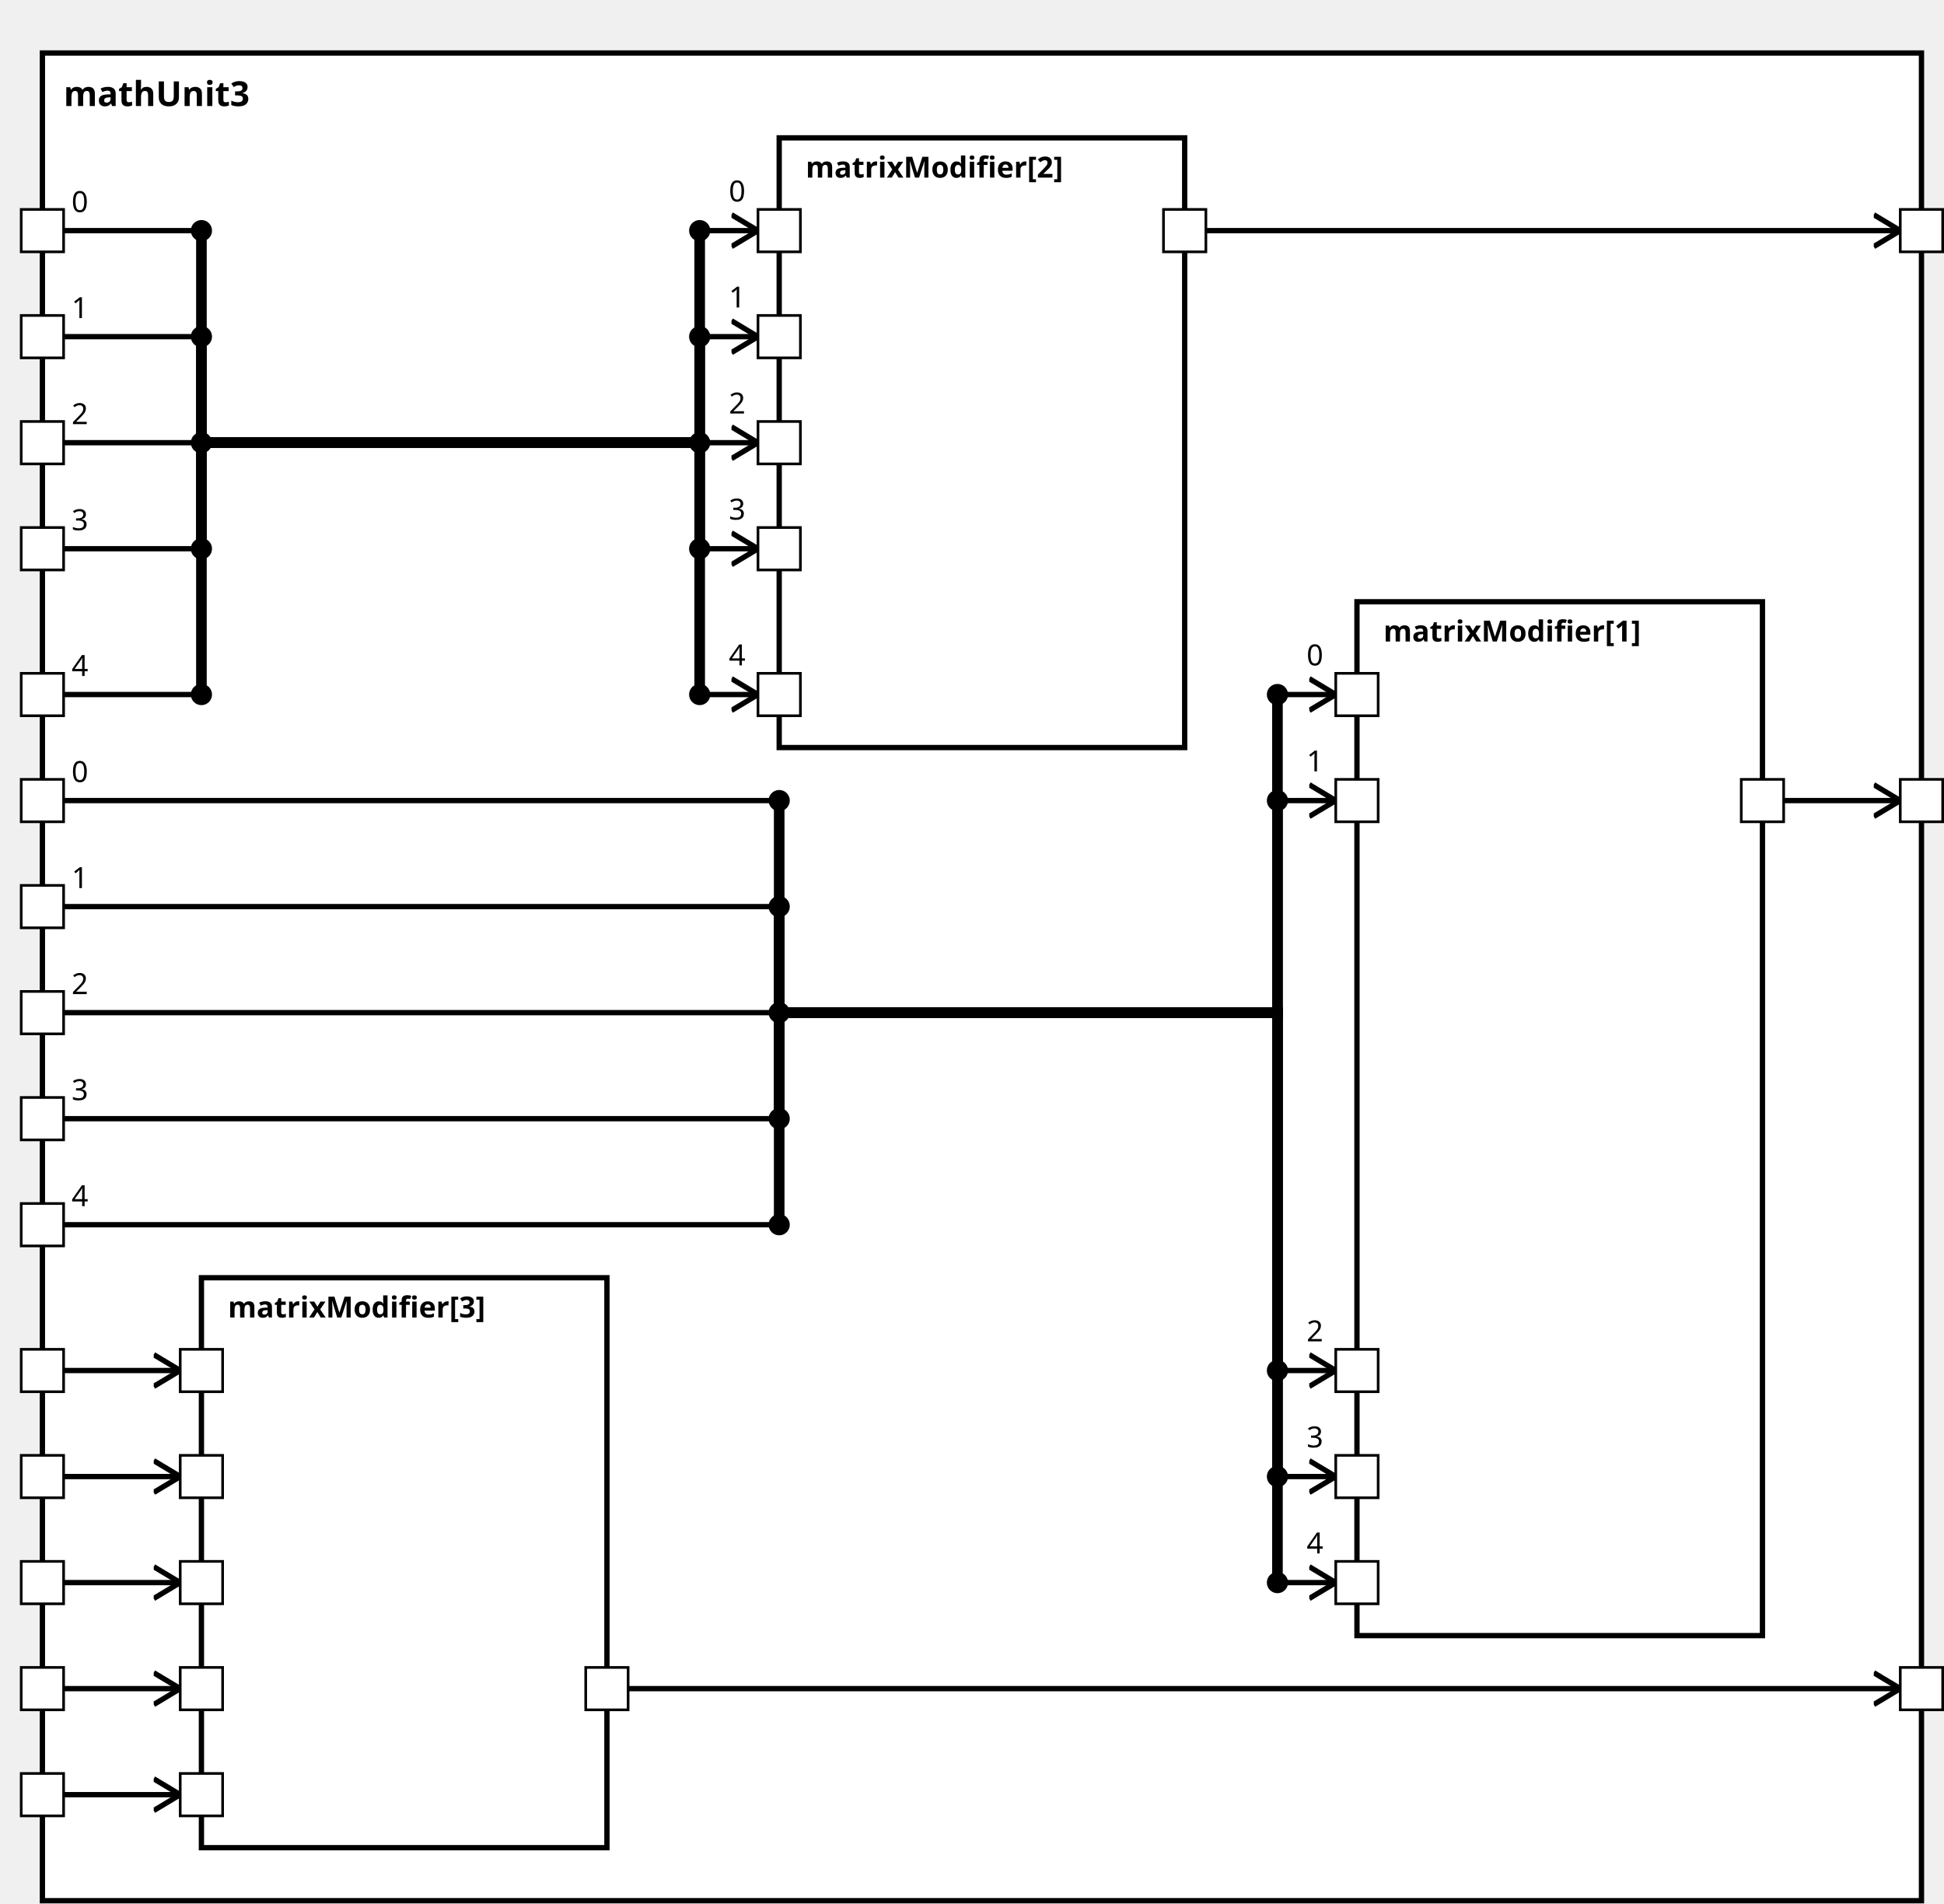
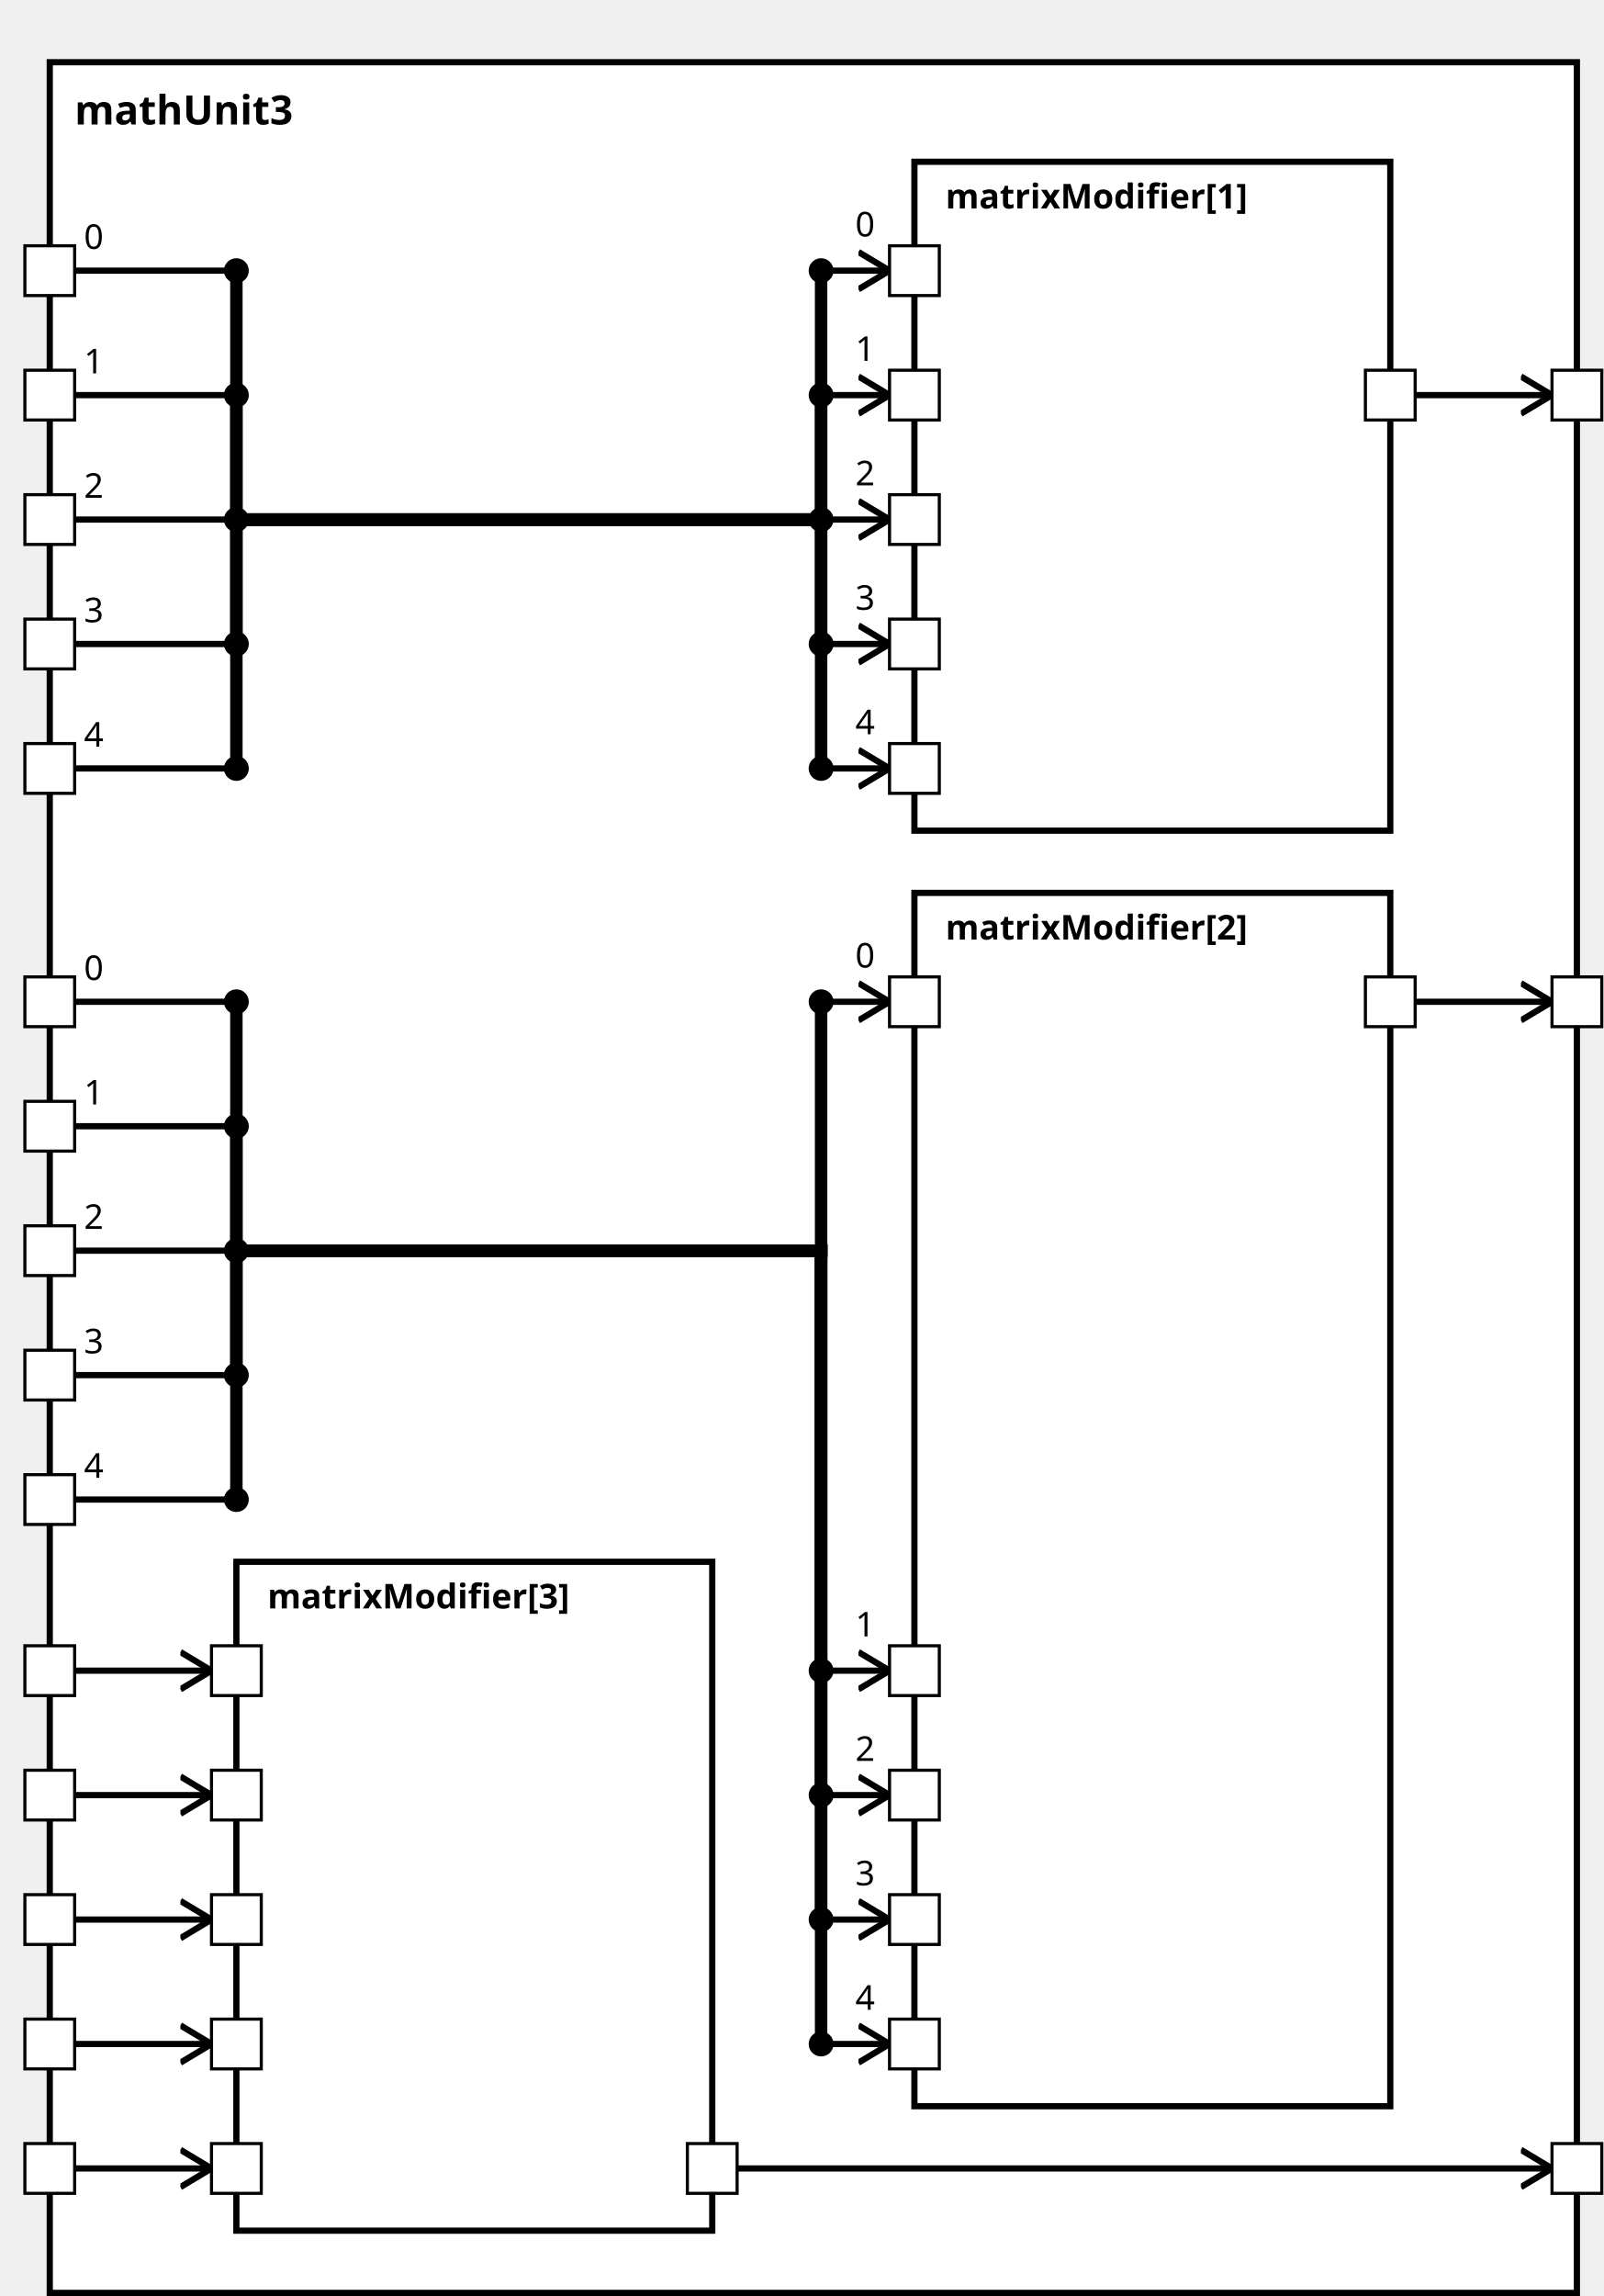
<svg xmlns="http://www.w3.org/2000/svg" xmlns:xlink="http://www.w3.org/1999/xlink" width="100%" height="100%" version="1.1">
  <svg version="1.1">
    <g transform="translate(16 20)">
-       <rect id="60" width="709" height="697" style="fill:white;stroke:black;stroke-width:2;fill-opacity:1.0;stroke-opacity:1.0" />
+       <rect id="60" width="491" height="717" style="fill:white;stroke:black;stroke-width:2;fill-opacity:1.0;stroke-opacity:1.0" />
      <text x="8" y="20" style="font-weight: bold" font-family="Verdana" font-size="13" fill="black">
            mathUnit3
    </text>
    </g>
  </svg>
-   <g transform="translate(512 227)">
-     <rect data-name="paper.mathUnit3.matrixModifier[1]" id="64" width="153" height="390" style="fill:white;stroke:black;stroke-width:2;fill-opacity:1.0;stroke-opacity:1.0" />
+   <g transform="translate(294 52)">
+     <rect data-name="paper.mathUnit3.matrixModifier[1]" id="63" width="153" height="215" style="fill:white;stroke:black;stroke-width:2;fill-opacity:1.0;stroke-opacity:1.0" />
    <text x="10" y="15" alignment-baseline="middle" style="font-weight: bold" font-family="Verdana" font-size="11" fill="black">
    matrixModifier[1]
    </text>
  </g>
-   <g transform="translate(294 52)">
-     <rect data-name="paper.mathUnit3.matrixModifier[2]" id="63" width="153" height="230" style="fill:white;stroke:black;stroke-width:2;fill-opacity:1.0;stroke-opacity:1.0" />
+   <g transform="translate(294 287)">
+     <rect data-name="paper.mathUnit3.matrixModifier[2]" id="64" width="153" height="390" style="fill:white;stroke:black;stroke-width:2;fill-opacity:1.0;stroke-opacity:1.0" />
    <text x="10" y="15" alignment-baseline="middle" style="font-weight: bold" font-family="Verdana" font-size="11" fill="black">
    matrixModifier[2]
    </text>
  </g>
-   <g transform="translate(76 482)">
+   <g transform="translate(76 502)">
    <rect data-name="paper.mathUnit3.matrixModifier[3]" id="62" width="153" height="215" style="fill:white;stroke:black;stroke-width:2;fill-opacity:1.0;stroke-opacity:1.0" />
    <text x="10" y="15" alignment-baseline="middle" style="font-weight: bold" font-family="Verdana" font-size="11" fill="black">
    matrixModifier[3]
    </text>
  </g>
  <defs>
    <marker id="0,0,0" markerWidth="13" markerHeight="13" refX="5" refY="5" orient="auto">
      <polyline points="0,2 5,5 0,8" style="fill:none; stroke:rgb(0,0,0);                     stroke-width:1" />
    </marker>
  </defs>
-   <line stroke-linecap="square" x1="673" y1="302" x2="717" y2="302" style="stroke:rgb(0, 0,0);             stroke-width:2;                 marker-end: url(#0,0,0)             " />
-   <line stroke-linecap="square" x1="455" y1="87" x2="717" y2="87" style="stroke:rgb(0, 0,0);             stroke-width:2;                 marker-end: url(#0,0,0)             " />
-   <line stroke-linecap="square" x1="237" y1="637" x2="717" y2="637" style="stroke:rgb(0, 0,0);             stroke-width:2;                 marker-end: url(#0,0,0)             " />
-   <line stroke-linecap="square" x1="24" y1="302" x2="294" y2="302" style="stroke:rgb(0, 0,0);             stroke-width:2; " />
-   <text x="27" y="295" alignment-baseline="middle" font-family="Verdana" font-size="11" fill="black">
-     0
-     </text>
-   <line stroke-linecap="square" x1="294" y1="302" x2="294" y2="382" style="stroke:rgb(0, 0,0);             stroke-width:4; " />
-   <circle cx="294" cy="302" r="4" fill="black" />
-   <line stroke-linecap="square" x1="294" y1="382" x2="482" y2="382" style="stroke:rgb(0, 0,0);             stroke-width:4; " />
-   <line stroke-linecap="square" x1="482" y1="382" x2="482" y2="262" style="stroke:rgb(0, 0,0);             stroke-width:4; " />
-   <line stroke-linecap="square" x1="482" y1="262" x2="504" y2="262" style="stroke:rgb(0, 0,0);             stroke-width:2;                 marker-end: url(#0,0,0)             " />
-   <text x="493" y="251" alignment-baseline="middle" font-family="Verdana" font-size="11" fill="black">
-     0
-     </text>
-   <circle cx="482" cy="262" r="4" fill="black" />
+   <line stroke-linecap="square" x1="455" y1="127" x2="499" y2="127" style="stroke:rgb(0, 0,0);             stroke-width:2;                 marker-end: url(#0,0,0)             " />
+   <line stroke-linecap="square" x1="455" y1="322" x2="499" y2="322" style="stroke:rgb(0, 0,0);             stroke-width:2;                 marker-end: url(#0,0,0)             " />
+   <line stroke-linecap="square" x1="237" y1="697" x2="499" y2="697" style="stroke:rgb(0, 0,0);             stroke-width:2;                 marker-end: url(#0,0,0)             " />
  <line stroke-linecap="square" x1="24" y1="87" x2="76" y2="87" style="stroke:rgb(0, 0,0);             stroke-width:2; " />
  <text x="27" y="80" alignment-baseline="middle" font-family="Verdana" font-size="11" fill="black">
    0
    </text>
  <line stroke-linecap="square" x1="76" y1="87" x2="76" y2="167" style="stroke:rgb(0, 0,0);             stroke-width:4; " />
  <circle cx="76" cy="87" r="4" fill="black" />
  <line stroke-linecap="square" x1="76" y1="167" x2="264" y2="167" style="stroke:rgb(0, 0,0);             stroke-width:4; " />
  <line stroke-linecap="square" x1="264" y1="167" x2="264" y2="87" style="stroke:rgb(0, 0,0);             stroke-width:4; " />
  <line stroke-linecap="square" x1="264" y1="87" x2="286" y2="87" style="stroke:rgb(0, 0,0);             stroke-width:2;                 marker-end: url(#0,0,0)             " />
  <text x="275" y="76" alignment-baseline="middle" font-family="Verdana" font-size="11" fill="black">
    0
    </text>
  <circle cx="264" cy="87" r="4" fill="black" />
-   <line stroke-linecap="square" x1="24" y1="637" x2="68" y2="637" style="stroke:rgb(0, 0,0);             stroke-width:2;                 marker-end: url(#0,0,0)             " />
-   <line stroke-linecap="square" x1="24" y1="342" x2="294" y2="342" style="stroke:rgb(0, 0,0);             stroke-width:2; " />
-   <text x="27" y="335" alignment-baseline="middle" font-family="Verdana" font-size="11" fill="black">
-     1
-     </text>
-   <line stroke-linecap="square" x1="294" y1="342" x2="294" y2="382" style="stroke:rgb(0, 0,0);             stroke-width:4; " />
-   <circle cx="294" cy="342" r="4" fill="black" />
-   <line stroke-linecap="square" x1="294" y1="382" x2="482" y2="382" style="stroke:rgb(0, 0,0);             stroke-width:4; " />
-   <line stroke-linecap="square" x1="482" y1="382" x2="482" y2="302" style="stroke:rgb(0, 0,0);             stroke-width:4; " />
-   <line stroke-linecap="square" x1="482" y1="302" x2="504" y2="302" style="stroke:rgb(0, 0,0);             stroke-width:2;                 marker-end: url(#0,0,0)             " />
-   <text x="493" y="291" alignment-baseline="middle" font-family="Verdana" font-size="11" fill="black">
-     1
-     </text>
-   <circle cx="482" cy="302" r="4" fill="black" />
+   <line stroke-linecap="square" x1="24" y1="322" x2="76" y2="322" style="stroke:rgb(0, 0,0);             stroke-width:2; " />
+   <text x="27" y="315" alignment-baseline="middle" font-family="Verdana" font-size="11" fill="black">
+     0
+     </text>
+   <line stroke-linecap="square" x1="76" y1="322" x2="76" y2="402" style="stroke:rgb(0, 0,0);             stroke-width:4; " />
+   <circle cx="76" cy="322" r="4" fill="black" />
+   <line stroke-linecap="square" x1="76" y1="402" x2="264" y2="402" style="stroke:rgb(0, 0,0);             stroke-width:4; " />
+   <line stroke-linecap="square" x1="264" y1="402" x2="264" y2="322" style="stroke:rgb(0, 0,0);             stroke-width:4; " />
+   <line stroke-linecap="square" x1="264" y1="322" x2="286" y2="322" style="stroke:rgb(0, 0,0);             stroke-width:2;                 marker-end: url(#0,0,0)             " />
+   <text x="275" y="311" alignment-baseline="middle" font-family="Verdana" font-size="11" fill="black">
+     0
+     </text>
+   <circle cx="264" cy="322" r="4" fill="black" />
+   <line stroke-linecap="square" x1="24" y1="697" x2="68" y2="697" style="stroke:rgb(0, 0,0);             stroke-width:2;                 marker-end: url(#0,0,0)             " />
  <line stroke-linecap="square" x1="24" y1="127" x2="76" y2="127" style="stroke:rgb(0, 0,0);             stroke-width:2; " />
  <text x="27" y="120" alignment-baseline="middle" font-family="Verdana" font-size="11" fill="black">
    1
    </text>
  <line stroke-linecap="square" x1="76" y1="127" x2="76" y2="167" style="stroke:rgb(0, 0,0);             stroke-width:4; " />
  <circle cx="76" cy="127" r="4" fill="black" />
  <line stroke-linecap="square" x1="76" y1="167" x2="264" y2="167" style="stroke:rgb(0, 0,0);             stroke-width:4; " />
  <line stroke-linecap="square" x1="264" y1="167" x2="264" y2="127" style="stroke:rgb(0, 0,0);             stroke-width:4; " />
  <line stroke-linecap="square" x1="264" y1="127" x2="286" y2="127" style="stroke:rgb(0, 0,0);             stroke-width:2;                 marker-end: url(#0,0,0)             " />
  <text x="275" y="116" alignment-baseline="middle" font-family="Verdana" font-size="11" fill="black">
    1
    </text>
  <circle cx="264" cy="127" r="4" fill="black" />
-   <line stroke-linecap="square" x1="24" y1="677" x2="68" y2="677" style="stroke:rgb(0, 0,0);             stroke-width:2;                 marker-end: url(#0,0,0)             " />
-   <line stroke-linecap="square" x1="24" y1="382" x2="294" y2="382" style="stroke:rgb(0, 0,0);             stroke-width:2; " />
-   <text x="27" y="375" alignment-baseline="middle" font-family="Verdana" font-size="11" fill="black">
-     2
-     </text>
-   <line stroke-linecap="square" x1="294" y1="382" x2="294" y2="382" style="stroke:rgb(0, 0,0);             stroke-width:4; " />
-   <circle cx="294" cy="382" r="4" fill="black" />
-   <line stroke-linecap="square" x1="294" y1="382" x2="482" y2="382" style="stroke:rgb(0, 0,0);             stroke-width:4; " />
-   <line stroke-linecap="square" x1="482" y1="382" x2="482" y2="517" style="stroke:rgb(0, 0,0);             stroke-width:4; " />
-   <line stroke-linecap="square" x1="482" y1="517" x2="504" y2="517" style="stroke:rgb(0, 0,0);             stroke-width:2;                 marker-end: url(#0,0,0)             " />
-   <text x="493" y="506" alignment-baseline="middle" font-family="Verdana" font-size="11" fill="black">
-     2
-     </text>
-   <circle cx="482" cy="517" r="4" fill="black" />
+   <line stroke-linecap="square" x1="24" y1="362" x2="76" y2="362" style="stroke:rgb(0, 0,0);             stroke-width:2; " />
+   <text x="27" y="355" alignment-baseline="middle" font-family="Verdana" font-size="11" fill="black">
+     1
+     </text>
+   <line stroke-linecap="square" x1="76" y1="362" x2="76" y2="402" style="stroke:rgb(0, 0,0);             stroke-width:4; " />
+   <circle cx="76" cy="362" r="4" fill="black" />
+   <line stroke-linecap="square" x1="76" y1="402" x2="264" y2="402" style="stroke:rgb(0, 0,0);             stroke-width:4; " />
+   <line stroke-linecap="square" x1="264" y1="402" x2="264" y2="537" style="stroke:rgb(0, 0,0);             stroke-width:4; " />
+   <line stroke-linecap="square" x1="264" y1="537" x2="286" y2="537" style="stroke:rgb(0, 0,0);             stroke-width:2;                 marker-end: url(#0,0,0)             " />
+   <text x="275" y="526" alignment-baseline="middle" font-family="Verdana" font-size="11" fill="black">
+     1
+     </text>
+   <circle cx="264" cy="537" r="4" fill="black" />
+   <line stroke-linecap="square" x1="24" y1="537" x2="68" y2="537" style="stroke:rgb(0, 0,0);             stroke-width:2;                 marker-end: url(#0,0,0)             " />
  <line stroke-linecap="square" x1="24" y1="167" x2="76" y2="167" style="stroke:rgb(0, 0,0);             stroke-width:2; " />
  <text x="27" y="160" alignment-baseline="middle" font-family="Verdana" font-size="11" fill="black">
    2
    </text>
  <line stroke-linecap="square" x1="76" y1="167" x2="76" y2="167" style="stroke:rgb(0, 0,0);             stroke-width:4; " />
  <circle cx="76" cy="167" r="4" fill="black" />
  <line stroke-linecap="square" x1="76" y1="167" x2="264" y2="167" style="stroke:rgb(0, 0,0);             stroke-width:4; " />
  <line stroke-linecap="square" x1="264" y1="167" x2="264" y2="167" style="stroke:rgb(0, 0,0);             stroke-width:4; " />
  <line stroke-linecap="square" x1="264" y1="167" x2="286" y2="167" style="stroke:rgb(0, 0,0);             stroke-width:2;                 marker-end: url(#0,0,0)             " />
  <text x="275" y="156" alignment-baseline="middle" font-family="Verdana" font-size="11" fill="black">
    2
    </text>
  <circle cx="264" cy="167" r="4" fill="black" />
-   <line stroke-linecap="square" x1="24" y1="517" x2="68" y2="517" style="stroke:rgb(0, 0,0);             stroke-width:2;                 marker-end: url(#0,0,0)             " />
-   <line stroke-linecap="square" x1="24" y1="422" x2="294" y2="422" style="stroke:rgb(0, 0,0);             stroke-width:2; " />
-   <text x="27" y="415" alignment-baseline="middle" font-family="Verdana" font-size="11" fill="black">
-     3
-     </text>
-   <line stroke-linecap="square" x1="294" y1="422" x2="294" y2="382" style="stroke:rgb(0, 0,0);             stroke-width:4; " />
-   <circle cx="294" cy="422" r="4" fill="black" />
-   <line stroke-linecap="square" x1="294" y1="382" x2="482" y2="382" style="stroke:rgb(0, 0,0);             stroke-width:4; " />
-   <line stroke-linecap="square" x1="482" y1="382" x2="482" y2="557" style="stroke:rgb(0, 0,0);             stroke-width:4; " />
-   <line stroke-linecap="square" x1="482" y1="557" x2="504" y2="557" style="stroke:rgb(0, 0,0);             stroke-width:2;                 marker-end: url(#0,0,0)             " />
-   <text x="493" y="546" alignment-baseline="middle" font-family="Verdana" font-size="11" fill="black">
-     3
-     </text>
-   <circle cx="482" cy="557" r="4" fill="black" />
+   <line stroke-linecap="square" x1="24" y1="402" x2="76" y2="402" style="stroke:rgb(0, 0,0);             stroke-width:2; " />
+   <text x="27" y="395" alignment-baseline="middle" font-family="Verdana" font-size="11" fill="black">
+     2
+     </text>
+   <line stroke-linecap="square" x1="76" y1="402" x2="76" y2="402" style="stroke:rgb(0, 0,0);             stroke-width:4; " />
+   <circle cx="76" cy="402" r="4" fill="black" />
+   <line stroke-linecap="square" x1="76" y1="402" x2="264" y2="402" style="stroke:rgb(0, 0,0);             stroke-width:4; " />
+   <line stroke-linecap="square" x1="264" y1="402" x2="264" y2="577" style="stroke:rgb(0, 0,0);             stroke-width:4; " />
+   <line stroke-linecap="square" x1="264" y1="577" x2="286" y2="577" style="stroke:rgb(0, 0,0);             stroke-width:2;                 marker-end: url(#0,0,0)             " />
+   <text x="275" y="566" alignment-baseline="middle" font-family="Verdana" font-size="11" fill="black">
+     2
+     </text>
+   <circle cx="264" cy="577" r="4" fill="black" />
+   <line stroke-linecap="square" x1="24" y1="577" x2="68" y2="577" style="stroke:rgb(0, 0,0);             stroke-width:2;                 marker-end: url(#0,0,0)             " />
  <line stroke-linecap="square" x1="24" y1="207" x2="76" y2="207" style="stroke:rgb(0, 0,0);             stroke-width:2; " />
  <text x="27" y="200" alignment-baseline="middle" font-family="Verdana" font-size="11" fill="black">
    3
    </text>
  <line stroke-linecap="square" x1="76" y1="207" x2="76" y2="167" style="stroke:rgb(0, 0,0);             stroke-width:4; " />
  <circle cx="76" cy="207" r="4" fill="black" />
  <line stroke-linecap="square" x1="76" y1="167" x2="264" y2="167" style="stroke:rgb(0, 0,0);             stroke-width:4; " />
  <line stroke-linecap="square" x1="264" y1="167" x2="264" y2="207" style="stroke:rgb(0, 0,0);             stroke-width:4; " />
  <line stroke-linecap="square" x1="264" y1="207" x2="286" y2="207" style="stroke:rgb(0, 0,0);             stroke-width:2;                 marker-end: url(#0,0,0)             " />
  <text x="275" y="196" alignment-baseline="middle" font-family="Verdana" font-size="11" fill="black">
    3
    </text>
  <circle cx="264" cy="207" r="4" fill="black" />
-   <line stroke-linecap="square" x1="24" y1="557" x2="68" y2="557" style="stroke:rgb(0, 0,0);             stroke-width:2;                 marker-end: url(#0,0,0)             " />
-   <line stroke-linecap="square" x1="24" y1="462" x2="294" y2="462" style="stroke:rgb(0, 0,0);             stroke-width:2; " />
-   <text x="27" y="455" alignment-baseline="middle" font-family="Verdana" font-size="11" fill="black">
+   <line stroke-linecap="square" x1="24" y1="442" x2="76" y2="442" style="stroke:rgb(0, 0,0);             stroke-width:2; " />
+   <text x="27" y="435" alignment-baseline="middle" font-family="Verdana" font-size="11" fill="black">
+     3
+     </text>
+   <line stroke-linecap="square" x1="76" y1="442" x2="76" y2="402" style="stroke:rgb(0, 0,0);             stroke-width:4; " />
+   <circle cx="76" cy="442" r="4" fill="black" />
+   <line stroke-linecap="square" x1="76" y1="402" x2="264" y2="402" style="stroke:rgb(0, 0,0);             stroke-width:4; " />
+   <line stroke-linecap="square" x1="264" y1="402" x2="264" y2="617" style="stroke:rgb(0, 0,0);             stroke-width:4; " />
+   <line stroke-linecap="square" x1="264" y1="617" x2="286" y2="617" style="stroke:rgb(0, 0,0);             stroke-width:2;                 marker-end: url(#0,0,0)             " />
+   <text x="275" y="606" alignment-baseline="middle" font-family="Verdana" font-size="11" fill="black">
+     3
+     </text>
+   <circle cx="264" cy="617" r="4" fill="black" />
+   <line stroke-linecap="square" x1="24" y1="617" x2="68" y2="617" style="stroke:rgb(0, 0,0);             stroke-width:2;                 marker-end: url(#0,0,0)             " />
+   <line stroke-linecap="square" x1="24" y1="247" x2="76" y2="247" style="stroke:rgb(0, 0,0);             stroke-width:2; " />
+   <text x="27" y="240" alignment-baseline="middle" font-family="Verdana" font-size="11" fill="black">
    4
    </text>
-   <line stroke-linecap="square" x1="294" y1="462" x2="294" y2="382" style="stroke:rgb(0, 0,0);             stroke-width:4; " />
-   <circle cx="294" cy="462" r="4" fill="black" />
-   <line stroke-linecap="square" x1="294" y1="382" x2="482" y2="382" style="stroke:rgb(0, 0,0);             stroke-width:4; " />
-   <line stroke-linecap="square" x1="482" y1="382" x2="482" y2="597" style="stroke:rgb(0, 0,0);             stroke-width:4; " />
-   <line stroke-linecap="square" x1="482" y1="597" x2="504" y2="597" style="stroke:rgb(0, 0,0);             stroke-width:2;                 marker-end: url(#0,0,0)             " />
-   <text x="493" y="586" alignment-baseline="middle" font-family="Verdana" font-size="11" fill="black">
+   <line stroke-linecap="square" x1="76" y1="247" x2="76" y2="167" style="stroke:rgb(0, 0,0);             stroke-width:4; " />
+   <circle cx="76" cy="247" r="4" fill="black" />
+   <line stroke-linecap="square" x1="76" y1="167" x2="264" y2="167" style="stroke:rgb(0, 0,0);             stroke-width:4; " />
+   <line stroke-linecap="square" x1="264" y1="167" x2="264" y2="247" style="stroke:rgb(0, 0,0);             stroke-width:4; " />
+   <line stroke-linecap="square" x1="264" y1="247" x2="286" y2="247" style="stroke:rgb(0, 0,0);             stroke-width:2;                 marker-end: url(#0,0,0)             " />
+   <text x="275" y="236" alignment-baseline="middle" font-family="Verdana" font-size="11" fill="black">
    4
    </text>
-   <circle cx="482" cy="597" r="4" fill="black" />
-   <line stroke-linecap="square" x1="24" y1="262" x2="76" y2="262" style="stroke:rgb(0, 0,0);             stroke-width:2; " />
-   <text x="27" y="255" alignment-baseline="middle" font-family="Verdana" font-size="11" fill="black">
+   <circle cx="264" cy="247" r="4" fill="black" />
+   <line stroke-linecap="square" x1="24" y1="482" x2="76" y2="482" style="stroke:rgb(0, 0,0);             stroke-width:2; " />
+   <text x="27" y="475" alignment-baseline="middle" font-family="Verdana" font-size="11" fill="black">
    4
    </text>
-   <line stroke-linecap="square" x1="76" y1="262" x2="76" y2="167" style="stroke:rgb(0, 0,0);             stroke-width:4; " />
-   <circle cx="76" cy="262" r="4" fill="black" />
-   <line stroke-linecap="square" x1="76" y1="167" x2="264" y2="167" style="stroke:rgb(0, 0,0);             stroke-width:4; " />
-   <line stroke-linecap="square" x1="264" y1="167" x2="264" y2="262" style="stroke:rgb(0, 0,0);             stroke-width:4; " />
-   <line stroke-linecap="square" x1="264" y1="262" x2="286" y2="262" style="stroke:rgb(0, 0,0);             stroke-width:2;                 marker-end: url(#0,0,0)             " />
-   <text x="275" y="251" alignment-baseline="middle" font-family="Verdana" font-size="11" fill="black">
+   <line stroke-linecap="square" x1="76" y1="482" x2="76" y2="402" style="stroke:rgb(0, 0,0);             stroke-width:4; " />
+   <circle cx="76" cy="482" r="4" fill="black" />
+   <line stroke-linecap="square" x1="76" y1="402" x2="264" y2="402" style="stroke:rgb(0, 0,0);             stroke-width:4; " />
+   <line stroke-linecap="square" x1="264" y1="402" x2="264" y2="657" style="stroke:rgb(0, 0,0);             stroke-width:4; " />
+   <line stroke-linecap="square" x1="264" y1="657" x2="286" y2="657" style="stroke:rgb(0, 0,0);             stroke-width:2;                 marker-end: url(#0,0,0)             " />
+   <text x="275" y="646" alignment-baseline="middle" font-family="Verdana" font-size="11" fill="black">
    4
    </text>
-   <circle cx="264" cy="262" r="4" fill="black" />
-   <line stroke-linecap="square" x1="24" y1="597" x2="68" y2="597" style="stroke:rgb(0, 0,0);             stroke-width:2;                 marker-end: url(#0,0,0)             " />
+   <circle cx="264" cy="657" r="4" fill="black" />
+   <line stroke-linecap="square" x1="24" y1="657" x2="68" y2="657" style="stroke:rgb(0, 0,0);             stroke-width:2;                 marker-end: url(#0,0,0)             " />
  <defs>
    <rect id="port" x="0" y="0" width="16" height="16" style="fill:white;stroke:rgb(0,0,0);stroke-width:1;fill-opacity:1.0;stroke-opacity:1.0" />
  </defs>
-   <use x="8" y="294" xlink:href="#port" />
-   <text text-anchor="end" alignment-baseline="middle" x="4" y="304" transform="rotate(0,4,304)" style="font-weight: regular" font-family="Verdana" font-size="9" fill="black">
- 
- </text>
  <use x="8" y="79" xlink:href="#port" />
  <text text-anchor="end" alignment-baseline="middle" x="4" y="89" transform="rotate(0,4,89)" style="font-weight: regular" font-family="Verdana" font-size="9" fill="black">

</text>
-   <use x="8" y="629" xlink:href="#port" />
-   <text text-anchor="end" alignment-baseline="middle" x="4" y="639" transform="rotate(0,4,639)" style="font-weight: regular" font-family="Verdana" font-size="9" fill="black">
- 
- </text>
-   <use x="8" y="334" xlink:href="#port" />
-   <text text-anchor="end" alignment-baseline="middle" x="4" y="344" transform="rotate(0,4,344)" style="font-weight: regular" font-family="Verdana" font-size="9" fill="black">
+   <use x="8" y="314" xlink:href="#port" />
+   <text text-anchor="end" alignment-baseline="middle" x="4" y="324" transform="rotate(0,4,324)" style="font-weight: regular" font-family="Verdana" font-size="9" fill="black">
+ 
+ </text>
+   <use x="8" y="689" xlink:href="#port" />
+   <text text-anchor="end" alignment-baseline="middle" x="4" y="699" transform="rotate(0,4,699)" style="font-weight: regular" font-family="Verdana" font-size="9" fill="black">

</text>
  <use x="8" y="119" xlink:href="#port" />
  <text text-anchor="end" alignment-baseline="middle" x="4" y="129" transform="rotate(0,4,129)" style="font-weight: regular" font-family="Verdana" font-size="9" fill="black">

</text>
-   <use x="8" y="669" xlink:href="#port" />
-   <text text-anchor="end" alignment-baseline="middle" x="4" y="679" transform="rotate(0,4,679)" style="font-weight: regular" font-family="Verdana" font-size="9" fill="black">
- 
- </text>
-   <use x="8" y="374" xlink:href="#port" />
-   <text text-anchor="end" alignment-baseline="middle" x="4" y="384" transform="rotate(0,4,384)" style="font-weight: regular" font-family="Verdana" font-size="9" fill="black">
+   <use x="8" y="354" xlink:href="#port" />
+   <text text-anchor="end" alignment-baseline="middle" x="4" y="364" transform="rotate(0,4,364)" style="font-weight: regular" font-family="Verdana" font-size="9" fill="black">
+ 
+ </text>
+   <use x="8" y="529" xlink:href="#port" />
+   <text text-anchor="end" alignment-baseline="middle" x="4" y="539" transform="rotate(0,4,539)" style="font-weight: regular" font-family="Verdana" font-size="9" fill="black">

</text>
  <use x="8" y="159" xlink:href="#port" />
  <text text-anchor="end" alignment-baseline="middle" x="4" y="169" transform="rotate(0,4,169)" style="font-weight: regular" font-family="Verdana" font-size="9" fill="black">

</text>
-   <use x="8" y="509" xlink:href="#port" />
-   <text text-anchor="end" alignment-baseline="middle" x="4" y="519" transform="rotate(0,4,519)" style="font-weight: regular" font-family="Verdana" font-size="9" fill="black">
- 
- </text>
-   <use x="8" y="414" xlink:href="#port" />
-   <text text-anchor="end" alignment-baseline="middle" x="4" y="424" transform="rotate(0,4,424)" style="font-weight: regular" font-family="Verdana" font-size="9" fill="black">
+   <use x="8" y="394" xlink:href="#port" />
+   <text text-anchor="end" alignment-baseline="middle" x="4" y="404" transform="rotate(0,4,404)" style="font-weight: regular" font-family="Verdana" font-size="9" fill="black">
+ 
+ </text>
+   <use x="8" y="569" xlink:href="#port" />
+   <text text-anchor="end" alignment-baseline="middle" x="4" y="579" transform="rotate(0,4,579)" style="font-weight: regular" font-family="Verdana" font-size="9" fill="black">

</text>
  <use x="8" y="199" xlink:href="#port" />
  <text text-anchor="end" alignment-baseline="middle" x="4" y="209" transform="rotate(0,4,209)" style="font-weight: regular" font-family="Verdana" font-size="9" fill="black">

</text>
-   <use x="8" y="549" xlink:href="#port" />
-   <text text-anchor="end" alignment-baseline="middle" x="4" y="559" transform="rotate(0,4,559)" style="font-weight: regular" font-family="Verdana" font-size="9" fill="black">
- 
- </text>
-   <use x="8" y="454" xlink:href="#port" />
-   <text text-anchor="end" alignment-baseline="middle" x="4" y="464" transform="rotate(0,4,464)" style="font-weight: regular" font-family="Verdana" font-size="9" fill="black">
- 
- </text>
-   <use x="8" y="254" xlink:href="#port" />
-   <text text-anchor="end" alignment-baseline="middle" x="4" y="264" transform="rotate(0,4,264)" style="font-weight: regular" font-family="Verdana" font-size="9" fill="black">
- 
- </text>
-   <use x="8" y="589" xlink:href="#port" />
-   <text text-anchor="end" alignment-baseline="middle" x="4" y="599" transform="rotate(0,4,599)" style="font-weight: regular" font-family="Verdana" font-size="9" fill="black">
- 
- </text>
-   <use x="717" y="294" xlink:href="#port" />
-   <text text-anchor="start" alignment-baseline="middle" x="737" y="304" transform="rotate(0,737,304)" style="font-weight: regular" font-family="Verdana" font-size="9" fill="black">
- 
- </text>
-   <use x="717" y="79" xlink:href="#port" />
-   <text text-anchor="start" alignment-baseline="middle" x="737" y="89" transform="rotate(0,737,89)" style="font-weight: regular" font-family="Verdana" font-size="9" fill="black">
- 
- </text>
-   <use x="717" y="629" xlink:href="#port" />
-   <text text-anchor="start" alignment-baseline="middle" x="737" y="639" transform="rotate(0,737,639)" style="font-weight: regular" font-family="Verdana" font-size="9" fill="black">
- 
- </text>
-   <use x="504" y="254" xlink:href="#port" />
-   <text text-anchor="start" alignment-baseline="middle" x="523" y="264" transform="rotate(0,523,264)" style="font-weight: regular" font-family="Verdana" font-size="9" fill="black">
- 
- </text>
-   <use x="504" y="294" xlink:href="#port" />
-   <text text-anchor="start" alignment-baseline="middle" x="523" y="304" transform="rotate(0,523,304)" style="font-weight: regular" font-family="Verdana" font-size="9" fill="black">
- 
- </text>
-   <use x="504" y="509" xlink:href="#port" />
-   <text text-anchor="start" alignment-baseline="middle" x="523" y="519" transform="rotate(0,523,519)" style="font-weight: regular" font-family="Verdana" font-size="9" fill="black">
- 
- </text>
-   <use x="504" y="549" xlink:href="#port" />
-   <text text-anchor="start" alignment-baseline="middle" x="523" y="559" transform="rotate(0,523,559)" style="font-weight: regular" font-family="Verdana" font-size="9" fill="black">
- 
- </text>
-   <use x="504" y="589" xlink:href="#port" />
-   <text text-anchor="start" alignment-baseline="middle" x="523" y="599" transform="rotate(0,523,599)" style="font-weight: regular" font-family="Verdana" font-size="9" fill="black">
- 
- </text>
-   <use x="657" y="294" xlink:href="#port" />
-   <text text-anchor="end" alignment-baseline="middle" x="654" y="304" transform="rotate(0,654,304)" style="font-weight: regular" font-family="Verdana" font-size="9" fill="black">
+   <use x="8" y="434" xlink:href="#port" />
+   <text text-anchor="end" alignment-baseline="middle" x="4" y="444" transform="rotate(0,4,444)" style="font-weight: regular" font-family="Verdana" font-size="9" fill="black">
+ 
+ </text>
+   <use x="8" y="609" xlink:href="#port" />
+   <text text-anchor="end" alignment-baseline="middle" x="4" y="619" transform="rotate(0,4,619)" style="font-weight: regular" font-family="Verdana" font-size="9" fill="black">
+ 
+ </text>
+   <use x="8" y="239" xlink:href="#port" />
+   <text text-anchor="end" alignment-baseline="middle" x="4" y="249" transform="rotate(0,4,249)" style="font-weight: regular" font-family="Verdana" font-size="9" fill="black">
+ 
+ </text>
+   <use x="8" y="474" xlink:href="#port" />
+   <text text-anchor="end" alignment-baseline="middle" x="4" y="484" transform="rotate(0,4,484)" style="font-weight: regular" font-family="Verdana" font-size="9" fill="black">
+ 
+ </text>
+   <use x="8" y="649" xlink:href="#port" />
+   <text text-anchor="end" alignment-baseline="middle" x="4" y="659" transform="rotate(0,4,659)" style="font-weight: regular" font-family="Verdana" font-size="9" fill="black">
+ 
+ </text>
+   <use x="499" y="119" xlink:href="#port" />
+   <text text-anchor="start" alignment-baseline="middle" x="519" y="129" transform="rotate(0,519,129)" style="font-weight: regular" font-family="Verdana" font-size="9" fill="black">
+ 
+ </text>
+   <use x="499" y="314" xlink:href="#port" />
+   <text text-anchor="start" alignment-baseline="middle" x="519" y="324" transform="rotate(0,519,324)" style="font-weight: regular" font-family="Verdana" font-size="9" fill="black">
+ 
+ </text>
+   <use x="499" y="689" xlink:href="#port" />
+   <text text-anchor="start" alignment-baseline="middle" x="519" y="699" transform="rotate(0,519,699)" style="font-weight: regular" font-family="Verdana" font-size="9" fill="black">

</text>
  <use x="286" y="79" xlink:href="#port" />
  <text text-anchor="start" alignment-baseline="middle" x="305" y="89" transform="rotate(0,305,89)" style="font-weight: regular" font-family="Verdana" font-size="9" fill="black">

</text>
  <use x="286" y="119" xlink:href="#port" />
  <text text-anchor="start" alignment-baseline="middle" x="305" y="129" transform="rotate(0,305,129)" style="font-weight: regular" font-family="Verdana" font-size="9" fill="black">

</text>
  <use x="286" y="159" xlink:href="#port" />
  <text text-anchor="start" alignment-baseline="middle" x="305" y="169" transform="rotate(0,305,169)" style="font-weight: regular" font-family="Verdana" font-size="9" fill="black">

</text>
  <use x="286" y="199" xlink:href="#port" />
  <text text-anchor="start" alignment-baseline="middle" x="305" y="209" transform="rotate(0,305,209)" style="font-weight: regular" font-family="Verdana" font-size="9" fill="black">

</text>
-   <use x="286" y="254" xlink:href="#port" />
-   <text text-anchor="start" alignment-baseline="middle" x="305" y="264" transform="rotate(0,305,264)" style="font-weight: regular" font-family="Verdana" font-size="9" fill="black">
- 
- </text>
-   <use x="439" y="79" xlink:href="#port" />
-   <text text-anchor="end" alignment-baseline="middle" x="436" y="89" transform="rotate(0,436,89)" style="font-weight: regular" font-family="Verdana" font-size="9" fill="black">
- 
- </text>
-   <use x="68" y="629" xlink:href="#port" />
-   <text text-anchor="start" alignment-baseline="middle" x="87" y="639" transform="rotate(0,87,639)" style="font-weight: regular" font-family="Verdana" font-size="9" fill="black">
- 
- </text>
-   <use x="68" y="669" xlink:href="#port" />
-   <text text-anchor="start" alignment-baseline="middle" x="87" y="679" transform="rotate(0,87,679)" style="font-weight: regular" font-family="Verdana" font-size="9" fill="black">
- 
- </text>
-   <use x="68" y="509" xlink:href="#port" />
-   <text text-anchor="start" alignment-baseline="middle" x="87" y="519" transform="rotate(0,87,519)" style="font-weight: regular" font-family="Verdana" font-size="9" fill="black">
- 
- </text>
-   <use x="68" y="549" xlink:href="#port" />
-   <text text-anchor="start" alignment-baseline="middle" x="87" y="559" transform="rotate(0,87,559)" style="font-weight: regular" font-family="Verdana" font-size="9" fill="black">
- 
- </text>
-   <use x="68" y="589" xlink:href="#port" />
-   <text text-anchor="start" alignment-baseline="middle" x="87" y="599" transform="rotate(0,87,599)" style="font-weight: regular" font-family="Verdana" font-size="9" fill="black">
- 
- </text>
-   <use x="221" y="629" xlink:href="#port" />
-   <text text-anchor="end" alignment-baseline="middle" x="218" y="639" transform="rotate(0,218,639)" style="font-weight: regular" font-family="Verdana" font-size="9" fill="black">
+   <use x="286" y="239" xlink:href="#port" />
+   <text text-anchor="start" alignment-baseline="middle" x="305" y="249" transform="rotate(0,305,249)" style="font-weight: regular" font-family="Verdana" font-size="9" fill="black">
+ 
+ </text>
+   <use x="439" y="119" xlink:href="#port" />
+   <text text-anchor="end" alignment-baseline="middle" x="436" y="129" transform="rotate(0,436,129)" style="font-weight: regular" font-family="Verdana" font-size="9" fill="black">
+ 
+ </text>
+   <use x="286" y="314" xlink:href="#port" />
+   <text text-anchor="start" alignment-baseline="middle" x="305" y="324" transform="rotate(0,305,324)" style="font-weight: regular" font-family="Verdana" font-size="9" fill="black">
+ 
+ </text>
+   <use x="286" y="529" xlink:href="#port" />
+   <text text-anchor="start" alignment-baseline="middle" x="305" y="539" transform="rotate(0,305,539)" style="font-weight: regular" font-family="Verdana" font-size="9" fill="black">
+ 
+ </text>
+   <use x="286" y="569" xlink:href="#port" />
+   <text text-anchor="start" alignment-baseline="middle" x="305" y="579" transform="rotate(0,305,579)" style="font-weight: regular" font-family="Verdana" font-size="9" fill="black">
+ 
+ </text>
+   <use x="286" y="609" xlink:href="#port" />
+   <text text-anchor="start" alignment-baseline="middle" x="305" y="619" transform="rotate(0,305,619)" style="font-weight: regular" font-family="Verdana" font-size="9" fill="black">
+ 
+ </text>
+   <use x="286" y="649" xlink:href="#port" />
+   <text text-anchor="start" alignment-baseline="middle" x="305" y="659" transform="rotate(0,305,659)" style="font-weight: regular" font-family="Verdana" font-size="9" fill="black">
+ 
+ </text>
+   <use x="439" y="314" xlink:href="#port" />
+   <text text-anchor="end" alignment-baseline="middle" x="436" y="324" transform="rotate(0,436,324)" style="font-weight: regular" font-family="Verdana" font-size="9" fill="black">
+ 
+ </text>
+   <use x="68" y="689" xlink:href="#port" />
+   <text text-anchor="start" alignment-baseline="middle" x="87" y="699" transform="rotate(0,87,699)" style="font-weight: regular" font-family="Verdana" font-size="9" fill="black">
+ 
+ </text>
+   <use x="68" y="529" xlink:href="#port" />
+   <text text-anchor="start" alignment-baseline="middle" x="87" y="539" transform="rotate(0,87,539)" style="font-weight: regular" font-family="Verdana" font-size="9" fill="black">
+ 
+ </text>
+   <use x="68" y="569" xlink:href="#port" />
+   <text text-anchor="start" alignment-baseline="middle" x="87" y="579" transform="rotate(0,87,579)" style="font-weight: regular" font-family="Verdana" font-size="9" fill="black">
+ 
+ </text>
+   <use x="68" y="609" xlink:href="#port" />
+   <text text-anchor="start" alignment-baseline="middle" x="87" y="619" transform="rotate(0,87,619)" style="font-weight: regular" font-family="Verdana" font-size="9" fill="black">
+ 
+ </text>
+   <use x="68" y="649" xlink:href="#port" />
+   <text text-anchor="start" alignment-baseline="middle" x="87" y="659" transform="rotate(0,87,659)" style="font-weight: regular" font-family="Verdana" font-size="9" fill="black">
+ 
+ </text>
+   <use x="221" y="689" xlink:href="#port" />
+   <text text-anchor="end" alignment-baseline="middle" x="218" y="699" transform="rotate(0,218,699)" style="font-weight: regular" font-family="Verdana" font-size="9" fill="black">

</text>
</svg>
